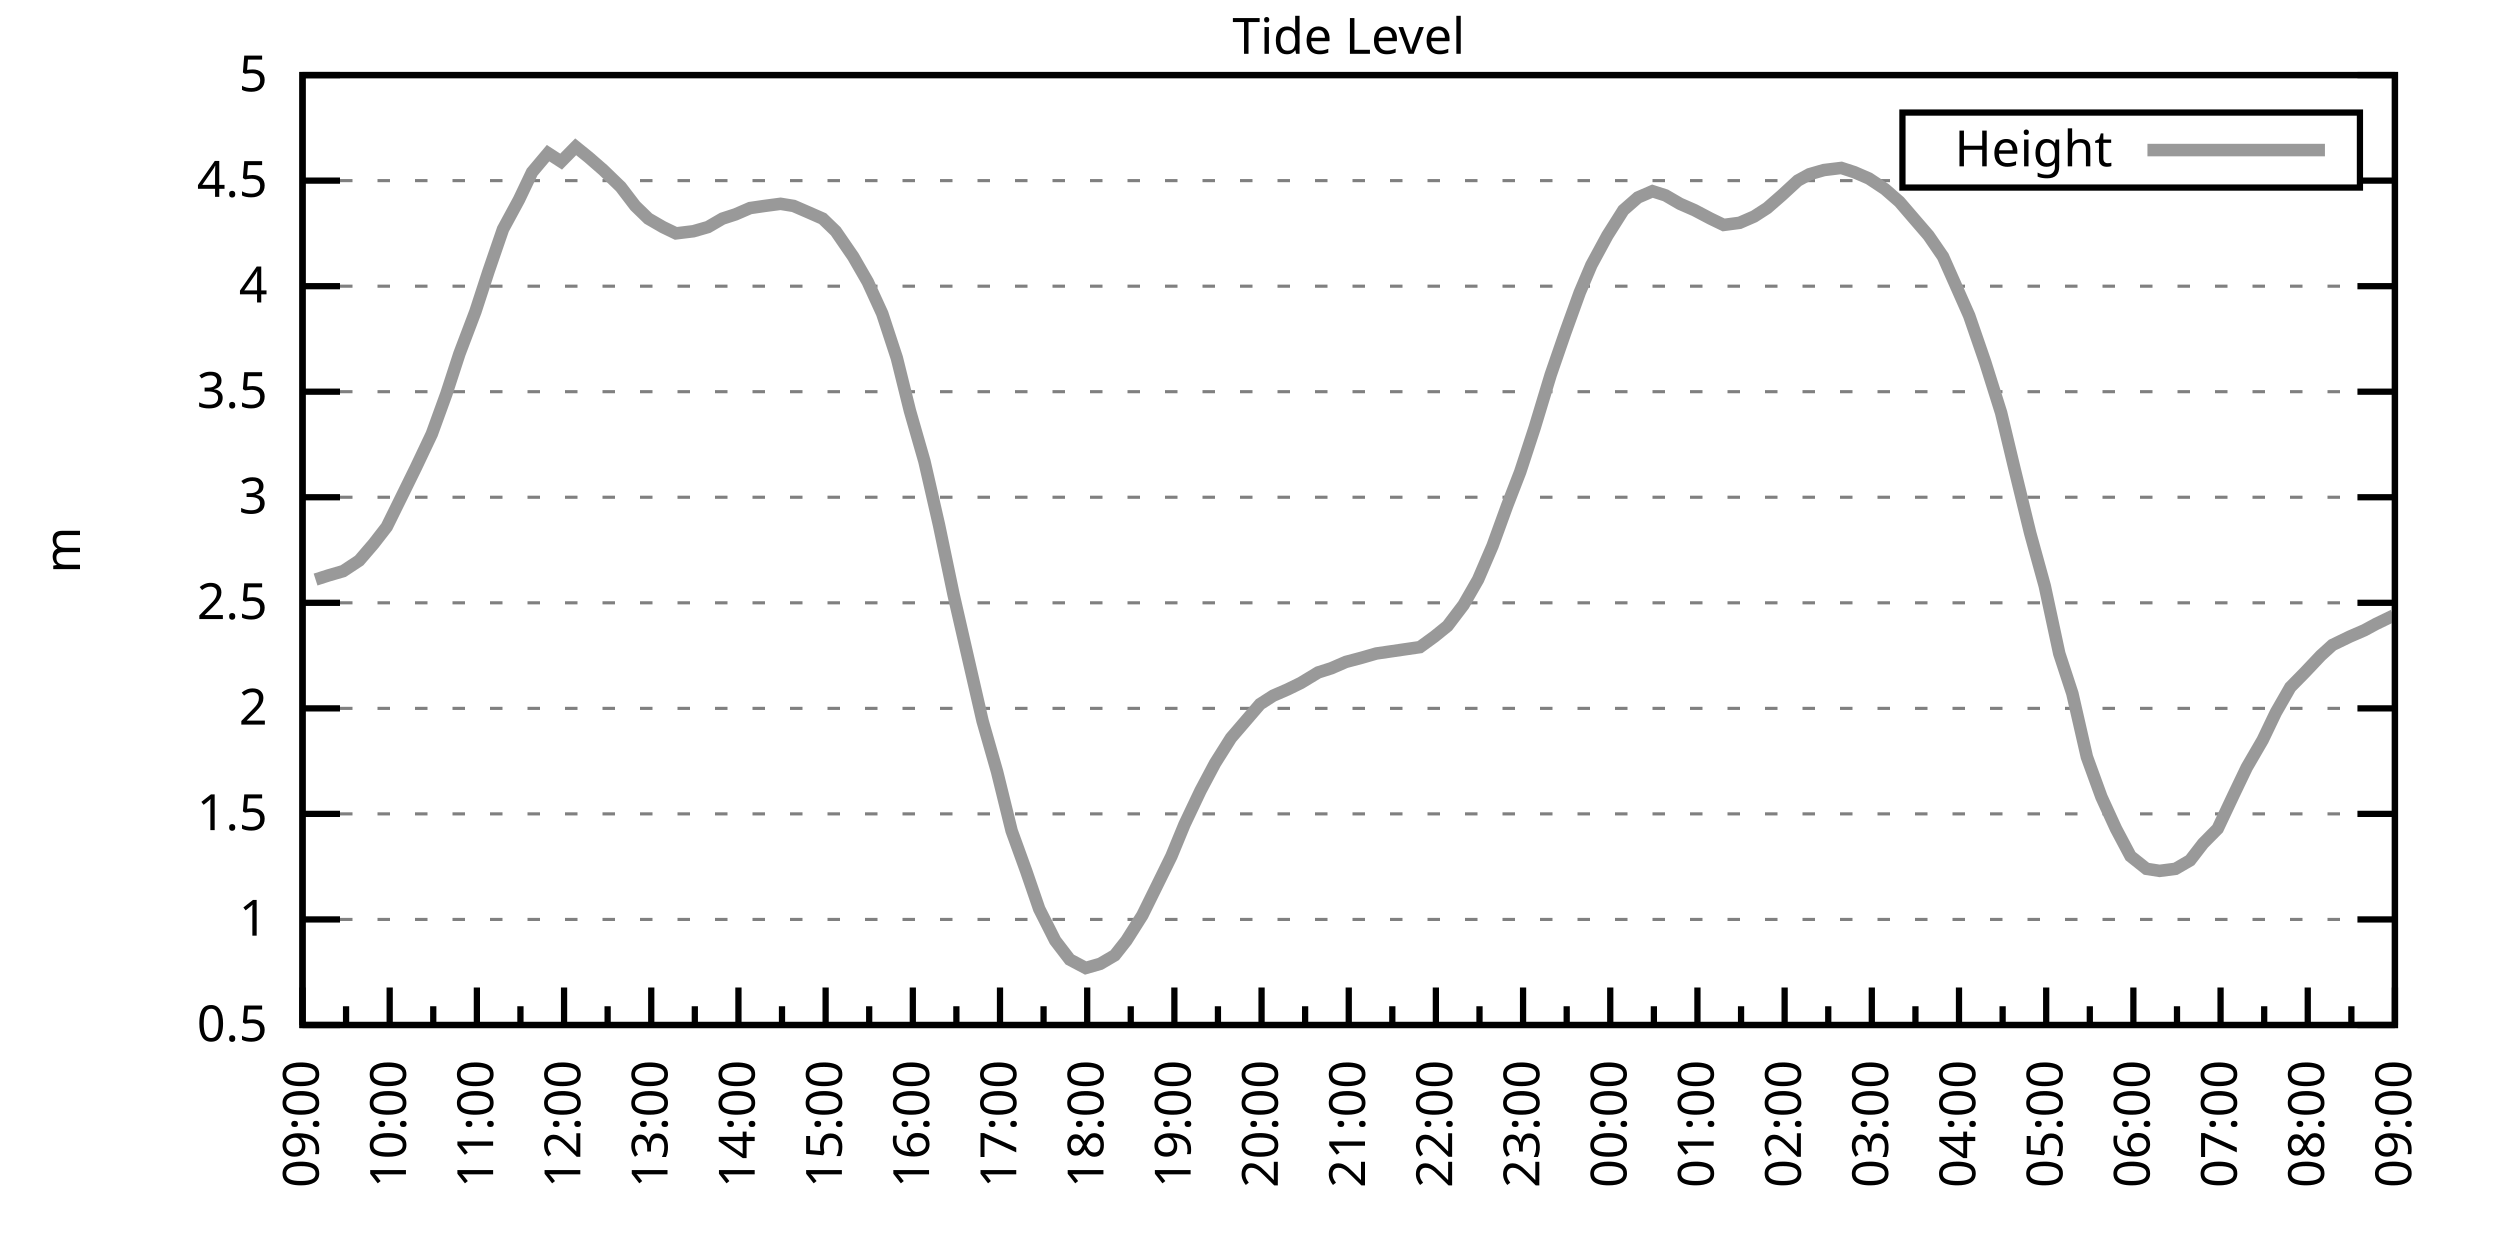
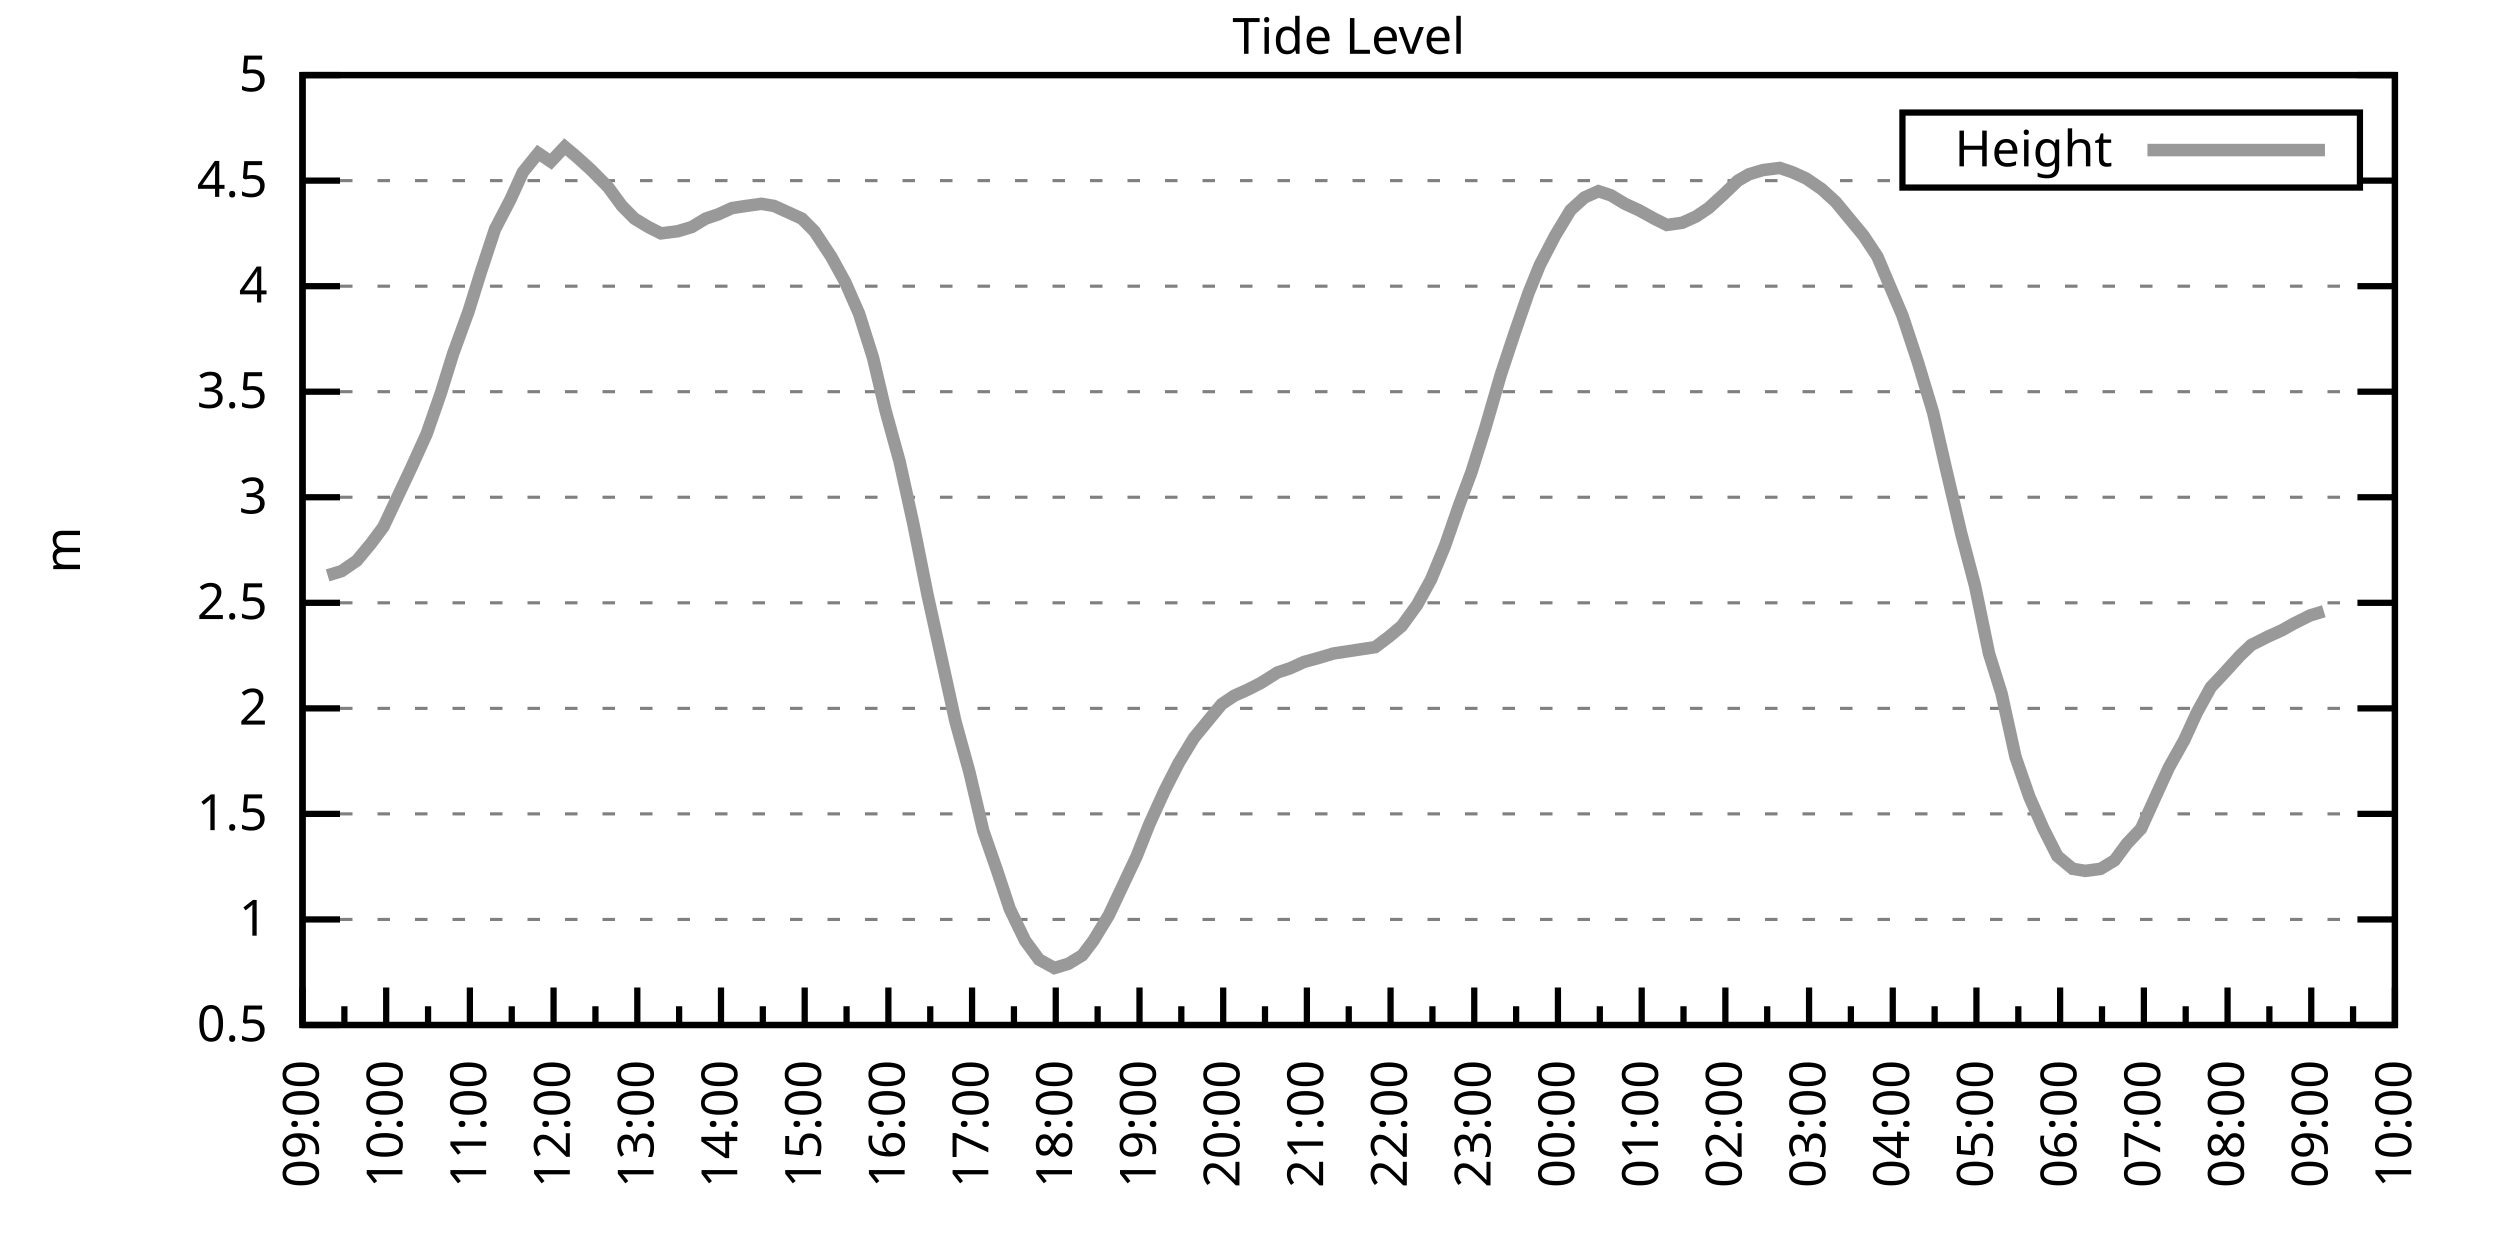
<svg xmlns="http://www.w3.org/2000/svg" xmlns:xlink="http://www.w3.org/1999/xlink" width="400" height="200" viewBox="0 0 400 200">
  <g id="gnuplot_canvas">
    <rect x="0" y="0" width="400" height="200" fill="none" />
    <defs>
      <circle id="gpDot" r="0.5" stroke-width="0.5" stroke="currentColor" />
      <path id="gpPt0" stroke-width="0.333" stroke="currentColor" d="M-1,0 h2 M0,-1 v2" />
      <path id="gpPt1" stroke-width="0.333" stroke="currentColor" d="M-1,-1 L1,1 M1,-1 L-1,1" />
      <path id="gpPt2" stroke-width="0.333" stroke="currentColor" d="M-1,0 L1,0 M0,-1 L0,1 M-1,-1 L1,1 M-1,1 L1,-1" />
      <rect id="gpPt3" stroke-width="0.333" stroke="currentColor" x="-1" y="-1" width="2" height="2" />
      <rect id="gpPt4" stroke-width="0.333" stroke="currentColor" fill="currentColor" x="-1" y="-1" width="2" height="2" />
      <circle id="gpPt5" stroke-width="0.333" stroke="currentColor" cx="0" cy="0" r="1" />
      <use xlink:href="#gpPt5" id="gpPt6" fill="currentColor" stroke="none" />
      <path id="gpPt7" stroke-width="0.333" stroke="currentColor" d="M0,-1.33 L-1.33,0.67 L1.33,0.67 z" />
      <use xlink:href="#gpPt7" id="gpPt8" fill="currentColor" stroke="none" />
      <use xlink:href="#gpPt7" id="gpPt9" stroke="currentColor" transform="rotate(180)" />
      <use xlink:href="#gpPt9" id="gpPt10" fill="currentColor" stroke="none" />
      <use xlink:href="#gpPt3" id="gpPt11" stroke="currentColor" transform="rotate(45)" />
      <use xlink:href="#gpPt11" id="gpPt12" fill="currentColor" stroke="none" />
      <path id="gpPt13" stroke-width="0.333" stroke="currentColor" d="M0,1.330 L1.265,0.411 L0.782,-1.067 L-0.782,-1.076 L-1.265,0.411 z" />
      <use xlink:href="#gpPt13" id="gpPt14" fill="currentColor" stroke="none" />
      <filter id="textbox" filterUnits="objectBoundingBox" x="0" y="0" height="1" width="1">
        <feFlood flood-color="white" flood-opacity="1" result="bgnd" />
        <feComposite in="SourceGraphic" in2="bgnd" operator="atop" />
      </filter>
      <filter id="greybox" filterUnits="objectBoundingBox" x="0" y="0" height="1" width="1">
        <feFlood flood-color="lightgrey" flood-opacity="1" result="grey" />
        <feComposite in="SourceGraphic" in2="grey" operator="atop" />
      </filter>
    </defs>
    <g fill="none" color="white" stroke="currentColor" stroke-width="1.00" stroke-linecap="butt" stroke-linejoin="miter">
</g>
    <g fill="none" color="black" stroke="currentColor" stroke-width="1.00" stroke-linecap="butt" stroke-linejoin="miter">
      <g stroke="none" shape-rendering="crispEdges">
        <polygon fill="rgb(255, 255, 255)" points="48.40,164.00 383.18,164.00 383.18,12.02 48.40,12.02 " />
      </g>
    </g>
    <g fill="none" color="black" stroke="currentColor" stroke-width="1.00" stroke-linecap="butt" stroke-linejoin="miter">
</g>
    <g fill="none" color="black" stroke="black" stroke-width="0.50" stroke-linecap="butt" stroke-linejoin="miter">
</g>
    <g fill="none" color="gray" stroke="currentColor" stroke-width="0.50" stroke-linecap="butt" stroke-linejoin="miter">
      <path stroke="gray" stroke-dasharray="2,4" class="gridline" d="M48.40,164.00 L383.19,164.00  " />
    </g>
    <g fill="none" color="gray" stroke="gray" stroke-width="1.00" stroke-linecap="butt" stroke-linejoin="miter">
</g>
    <g fill="none" color="black" stroke="currentColor" stroke-width="1.00" stroke-linecap="butt" stroke-linejoin="miter">
      <path stroke="black" d="M48.40,164.00 L54.40,164.00 M383.19,164.00 L377.19,164.00  " />
      <g transform="translate(42.80,166.60)" stroke="none" fill="black" font-family="Sans" font-size="8.00" text-anchor="end">
        <text>
          <tspan font-family="Sans"> 0.5</tspan>
        </text>
      </g>
    </g>
    <g fill="none" color="black" stroke="currentColor" stroke-width="1.00" stroke-linecap="butt" stroke-linejoin="miter">
</g>
    <g fill="none" color="black" stroke="black" stroke-width="0.50" stroke-linecap="butt" stroke-linejoin="miter">
</g>
    <g fill="none" color="gray" stroke="currentColor" stroke-width="0.50" stroke-linecap="butt" stroke-linejoin="miter">
      <path stroke="gray" stroke-dasharray="2,4" class="gridline" d="M48.40,147.11 L383.19,147.11  " />
    </g>
    <g fill="none" color="gray" stroke="gray" stroke-width="1.00" stroke-linecap="butt" stroke-linejoin="miter">
</g>
    <g fill="none" color="black" stroke="currentColor" stroke-width="1.00" stroke-linecap="butt" stroke-linejoin="miter">
      <path stroke="black" d="M48.40,147.11 L54.40,147.11 M383.19,147.11 L377.19,147.11  " />
      <g transform="translate(42.80,149.71)" stroke="none" fill="black" font-family="Sans" font-size="8.00" text-anchor="end">
        <text>
          <tspan font-family="Sans"> 1</tspan>
        </text>
      </g>
    </g>
    <g fill="none" color="black" stroke="currentColor" stroke-width="1.00" stroke-linecap="butt" stroke-linejoin="miter">
</g>
    <g fill="none" color="black" stroke="black" stroke-width="0.50" stroke-linecap="butt" stroke-linejoin="miter">
</g>
    <g fill="none" color="gray" stroke="currentColor" stroke-width="0.50" stroke-linecap="butt" stroke-linejoin="miter">
      <path stroke="gray" stroke-dasharray="2,4" class="gridline" d="M48.40,130.22 L383.19,130.22  " />
    </g>
    <g fill="none" color="gray" stroke="gray" stroke-width="1.00" stroke-linecap="butt" stroke-linejoin="miter">
</g>
    <g fill="none" color="black" stroke="currentColor" stroke-width="1.00" stroke-linecap="butt" stroke-linejoin="miter">
      <path stroke="black" d="M48.40,130.22 L54.40,130.22 M383.19,130.22 L377.19,130.22  " />
      <g transform="translate(42.80,132.82)" stroke="none" fill="black" font-family="Sans" font-size="8.00" text-anchor="end">
        <text>
          <tspan font-family="Sans"> 1.5</tspan>
        </text>
      </g>
    </g>
    <g fill="none" color="black" stroke="currentColor" stroke-width="1.00" stroke-linecap="butt" stroke-linejoin="miter">
</g>
    <g fill="none" color="black" stroke="black" stroke-width="0.50" stroke-linecap="butt" stroke-linejoin="miter">
</g>
    <g fill="none" color="gray" stroke="currentColor" stroke-width="0.50" stroke-linecap="butt" stroke-linejoin="miter">
      <path stroke="gray" stroke-dasharray="2,4" class="gridline" d="M48.40,113.34 L383.19,113.34  " />
    </g>
    <g fill="none" color="gray" stroke="gray" stroke-width="1.00" stroke-linecap="butt" stroke-linejoin="miter">
</g>
    <g fill="none" color="black" stroke="currentColor" stroke-width="1.00" stroke-linecap="butt" stroke-linejoin="miter">
      <path stroke="black" d="M48.40,113.34 L54.40,113.34 M383.19,113.34 L377.19,113.34  " />
      <g transform="translate(42.80,115.94)" stroke="none" fill="black" font-family="Sans" font-size="8.00" text-anchor="end">
        <text>
          <tspan font-family="Sans"> 2</tspan>
        </text>
      </g>
    </g>
    <g fill="none" color="black" stroke="currentColor" stroke-width="1.00" stroke-linecap="butt" stroke-linejoin="miter">
</g>
    <g fill="none" color="black" stroke="black" stroke-width="0.50" stroke-linecap="butt" stroke-linejoin="miter">
</g>
    <g fill="none" color="gray" stroke="currentColor" stroke-width="0.50" stroke-linecap="butt" stroke-linejoin="miter">
      <path stroke="gray" stroke-dasharray="2,4" class="gridline" d="M48.40,96.45 L383.19,96.45  " />
    </g>
    <g fill="none" color="gray" stroke="gray" stroke-width="1.00" stroke-linecap="butt" stroke-linejoin="miter">
</g>
    <g fill="none" color="black" stroke="currentColor" stroke-width="1.00" stroke-linecap="butt" stroke-linejoin="miter">
      <path stroke="black" d="M48.40,96.45 L54.40,96.45 M383.19,96.45 L377.19,96.45  " />
      <g transform="translate(42.80,99.05)" stroke="none" fill="black" font-family="Sans" font-size="8.00" text-anchor="end">
        <text>
          <tspan font-family="Sans"> 2.5</tspan>
        </text>
      </g>
    </g>
    <g fill="none" color="black" stroke="currentColor" stroke-width="1.00" stroke-linecap="butt" stroke-linejoin="miter">
</g>
    <g fill="none" color="black" stroke="black" stroke-width="0.50" stroke-linecap="butt" stroke-linejoin="miter">
</g>
    <g fill="none" color="gray" stroke="currentColor" stroke-width="0.50" stroke-linecap="butt" stroke-linejoin="miter">
      <path stroke="gray" stroke-dasharray="2,4" class="gridline" d="M48.40,79.56 L383.19,79.56  " />
    </g>
    <g fill="none" color="gray" stroke="gray" stroke-width="1.00" stroke-linecap="butt" stroke-linejoin="miter">
</g>
    <g fill="none" color="black" stroke="currentColor" stroke-width="1.00" stroke-linecap="butt" stroke-linejoin="miter">
      <path stroke="black" d="M48.40,79.56 L54.40,79.56 M383.19,79.56 L377.19,79.56  " />
      <g transform="translate(42.80,82.16)" stroke="none" fill="black" font-family="Sans" font-size="8.00" text-anchor="end">
        <text>
          <tspan font-family="Sans"> 3</tspan>
        </text>
      </g>
    </g>
    <g fill="none" color="black" stroke="currentColor" stroke-width="1.00" stroke-linecap="butt" stroke-linejoin="miter">
</g>
    <g fill="none" color="black" stroke="black" stroke-width="0.50" stroke-linecap="butt" stroke-linejoin="miter">
</g>
    <g fill="none" color="gray" stroke="currentColor" stroke-width="0.50" stroke-linecap="butt" stroke-linejoin="miter">
      <path stroke="gray" stroke-dasharray="2,4" class="gridline" d="M48.40,62.67 L383.19,62.67  " />
    </g>
    <g fill="none" color="gray" stroke="gray" stroke-width="1.00" stroke-linecap="butt" stroke-linejoin="miter">
</g>
    <g fill="none" color="black" stroke="currentColor" stroke-width="1.00" stroke-linecap="butt" stroke-linejoin="miter">
      <path stroke="black" d="M48.40,62.67 L54.40,62.67 M383.19,62.67 L377.19,62.67  " />
      <g transform="translate(42.80,65.27)" stroke="none" fill="black" font-family="Sans" font-size="8.00" text-anchor="end">
        <text>
          <tspan font-family="Sans"> 3.5</tspan>
        </text>
      </g>
    </g>
    <g fill="none" color="black" stroke="currentColor" stroke-width="1.00" stroke-linecap="butt" stroke-linejoin="miter">
</g>
    <g fill="none" color="black" stroke="black" stroke-width="0.50" stroke-linecap="butt" stroke-linejoin="miter">
</g>
    <g fill="none" color="gray" stroke="currentColor" stroke-width="0.50" stroke-linecap="butt" stroke-linejoin="miter">
      <path stroke="gray" stroke-dasharray="2,4" class="gridline" d="M48.40,45.79 L383.19,45.79  " />
    </g>
    <g fill="none" color="gray" stroke="gray" stroke-width="1.00" stroke-linecap="butt" stroke-linejoin="miter">
</g>
    <g fill="none" color="black" stroke="currentColor" stroke-width="1.00" stroke-linecap="butt" stroke-linejoin="miter">
      <path stroke="black" d="M48.40,45.79 L54.40,45.79 M383.19,45.79 L377.19,45.79  " />
      <g transform="translate(42.80,48.39)" stroke="none" fill="black" font-family="Sans" font-size="8.00" text-anchor="end">
        <text>
          <tspan font-family="Sans"> 4</tspan>
        </text>
      </g>
    </g>
    <g fill="none" color="black" stroke="currentColor" stroke-width="1.00" stroke-linecap="butt" stroke-linejoin="miter">
</g>
    <g fill="none" color="black" stroke="black" stroke-width="0.50" stroke-linecap="butt" stroke-linejoin="miter">
</g>
    <g fill="none" color="gray" stroke="currentColor" stroke-width="0.50" stroke-linecap="butt" stroke-linejoin="miter">
      <path stroke="gray" stroke-dasharray="2,4" class="gridline" d="M48.40,28.90 L304.39,28.90 M377.59,28.90 L383.19,28.90  " />
    </g>
    <g fill="none" color="gray" stroke="gray" stroke-width="1.00" stroke-linecap="butt" stroke-linejoin="miter">
</g>
    <g fill="none" color="black" stroke="currentColor" stroke-width="1.00" stroke-linecap="butt" stroke-linejoin="miter">
      <path stroke="black" d="M48.40,28.90 L54.40,28.90 M383.19,28.90 L377.19,28.90  " />
      <g transform="translate(42.80,31.50)" stroke="none" fill="black" font-family="Sans" font-size="8.00" text-anchor="end">
        <text>
          <tspan font-family="Sans"> 4.5</tspan>
        </text>
      </g>
    </g>
    <g fill="none" color="black" stroke="currentColor" stroke-width="1.00" stroke-linecap="butt" stroke-linejoin="miter">
</g>
    <g fill="none" color="black" stroke="black" stroke-width="0.50" stroke-linecap="butt" stroke-linejoin="miter">
</g>
    <g fill="none" color="gray" stroke="currentColor" stroke-width="0.50" stroke-linecap="butt" stroke-linejoin="miter">
      <path stroke="gray" stroke-dasharray="2,4" class="gridline" d="M48.40,12.01 L383.19,12.01  " />
    </g>
    <g fill="none" color="gray" stroke="gray" stroke-width="1.00" stroke-linecap="butt" stroke-linejoin="miter">
</g>
    <g fill="none" color="black" stroke="currentColor" stroke-width="1.00" stroke-linecap="butt" stroke-linejoin="miter">
      <path stroke="black" d="M48.40,12.01 L54.40,12.01 M383.19,12.01 L377.19,12.01  " />
      <g transform="translate(42.80,14.61)" stroke="none" fill="black" font-family="Sans" font-size="8.00" text-anchor="end">
        <text>
          <tspan font-family="Sans"> 5</tspan>
        </text>
      </g>
    </g>
    <g fill="none" color="black" stroke="currentColor" stroke-width="1.00" stroke-linecap="butt" stroke-linejoin="miter">
      <path stroke="black" d="M48.40,164.00 L48.40,158.00  " />
      <g transform="translate(51.00,169.60) rotate(270)" stroke="none" fill="black" font-family="Sans" font-size="8.00" text-anchor="end">
        <text>
          <tspan font-family="Sans">09:00</tspan>
        </text>
      </g>
    </g>
    <g fill="none" color="black" stroke="currentColor" stroke-width="1.00" stroke-linecap="butt" stroke-linejoin="miter">
-       <path stroke="black" d="M55.37,164.00 L55.37,161.00 M62.35,164.00 L62.35,158.00  " />
-       <g transform="translate(64.95,169.60) rotate(270)" stroke="none" fill="black" font-family="Sans" font-size="8.00" text-anchor="end">
+       <path stroke="black" d="M55.10,164.00 L55.10,161.00 M61.79,164.00 L61.79,158.00  " />
+       <g transform="translate(64.39,169.60) rotate(270)" stroke="none" fill="black" font-family="Sans" font-size="8.00" text-anchor="end">
        <text>
          <tspan font-family="Sans">10:00</tspan>
        </text>
      </g>
    </g>
    <g fill="none" color="black" stroke="currentColor" stroke-width="1.00" stroke-linecap="butt" stroke-linejoin="miter">
-       <path stroke="black" d="M69.32,164.00 L69.32,161.00 M76.30,164.00 L76.30,158.00  " />
-       <g transform="translate(78.90,169.60) rotate(270)" stroke="none" fill="black" font-family="Sans" font-size="8.00" text-anchor="end">
+       <path stroke="black" d="M68.49,164.00 L68.49,161.00 M75.18,164.00 L75.18,158.00  " />
+       <g transform="translate(77.78,169.60) rotate(270)" stroke="none" fill="black" font-family="Sans" font-size="8.00" text-anchor="end">
        <text>
          <tspan font-family="Sans">11:00</tspan>
        </text>
      </g>
    </g>
    <g fill="none" color="black" stroke="currentColor" stroke-width="1.00" stroke-linecap="butt" stroke-linejoin="miter">
-       <path stroke="black" d="M83.27,164.00 L83.27,161.00 M90.25,164.00 L90.25,158.00  " />
-       <g transform="translate(92.85,169.60) rotate(270)" stroke="none" fill="black" font-family="Sans" font-size="8.00" text-anchor="end">
+       <path stroke="black" d="M81.88,164.00 L81.88,161.00 M88.57,164.00 L88.57,158.00  " />
+       <g transform="translate(91.17,169.60) rotate(270)" stroke="none" fill="black" font-family="Sans" font-size="8.00" text-anchor="end">
        <text>
          <tspan font-family="Sans">12:00</tspan>
        </text>
      </g>
    </g>
    <g fill="none" color="black" stroke="currentColor" stroke-width="1.00" stroke-linecap="butt" stroke-linejoin="miter">
-       <path stroke="black" d="M97.22,164.00 L97.22,161.00 M104.20,164.00 L104.20,158.00  " />
-       <g transform="translate(106.80,169.60) rotate(270)" stroke="none" fill="black" font-family="Sans" font-size="8.00" text-anchor="end">
+       <path stroke="black" d="M95.27,164.00 L95.27,161.00 M101.97,164.00 L101.97,158.00  " />
+       <g transform="translate(104.57,169.60) rotate(270)" stroke="none" fill="black" font-family="Sans" font-size="8.00" text-anchor="end">
        <text>
          <tspan font-family="Sans">13:00</tspan>
        </text>
      </g>
    </g>
    <g fill="none" color="black" stroke="currentColor" stroke-width="1.00" stroke-linecap="butt" stroke-linejoin="miter">
-       <path stroke="black" d="M111.17,164.00 L111.17,161.00 M118.15,164.00 L118.15,158.00  " />
-       <g transform="translate(120.75,169.60) rotate(270)" stroke="none" fill="black" font-family="Sans" font-size="8.00" text-anchor="end">
+       <path stroke="black" d="M108.66,164.00 L108.66,161.00 M115.36,164.00 L115.36,158.00  " />
+       <g transform="translate(117.96,169.60) rotate(270)" stroke="none" fill="black" font-family="Sans" font-size="8.00" text-anchor="end">
        <text>
          <tspan font-family="Sans">14:00</tspan>
        </text>
      </g>
    </g>
    <g fill="none" color="black" stroke="currentColor" stroke-width="1.00" stroke-linecap="butt" stroke-linejoin="miter">
-       <path stroke="black" d="M125.12,164.00 L125.12,161.00 M132.10,164.00 L132.10,158.00  " />
-       <g transform="translate(134.70,169.60) rotate(270)" stroke="none" fill="black" font-family="Sans" font-size="8.00" text-anchor="end">
+       <path stroke="black" d="M122.05,164.00 L122.05,161.00 M128.75,164.00 L128.75,158.00  " />
+       <g transform="translate(131.35,169.60) rotate(270)" stroke="none" fill="black" font-family="Sans" font-size="8.00" text-anchor="end">
        <text>
          <tspan font-family="Sans">15:00</tspan>
        </text>
      </g>
    </g>
    <g fill="none" color="black" stroke="currentColor" stroke-width="1.00" stroke-linecap="butt" stroke-linejoin="miter">
-       <path stroke="black" d="M139.07,164.00 L139.07,161.00 M146.05,164.00 L146.05,158.00  " />
-       <g transform="translate(148.65,169.60) rotate(270)" stroke="none" fill="black" font-family="Sans" font-size="8.00" text-anchor="end">
+       <path stroke="black" d="M135.45,164.00 L135.45,161.00 M142.14,164.00 L142.14,158.00  " />
+       <g transform="translate(144.74,169.60) rotate(270)" stroke="none" fill="black" font-family="Sans" font-size="8.00" text-anchor="end">
        <text>
          <tspan font-family="Sans">16:00</tspan>
        </text>
      </g>
    </g>
    <g fill="none" color="black" stroke="currentColor" stroke-width="1.00" stroke-linecap="butt" stroke-linejoin="miter">
-       <path stroke="black" d="M153.02,164.00 L153.02,161.00 M160.00,164.00 L160.00,158.00  " />
-       <g transform="translate(162.60,169.60) rotate(270)" stroke="none" fill="black" font-family="Sans" font-size="8.00" text-anchor="end">
+       <path stroke="black" d="M148.84,164.00 L148.84,161.00 M155.53,164.00 L155.53,158.00  " />
+       <g transform="translate(158.13,169.60) rotate(270)" stroke="none" fill="black" font-family="Sans" font-size="8.00" text-anchor="end">
        <text>
          <tspan font-family="Sans">17:00</tspan>
        </text>
      </g>
    </g>
    <g fill="none" color="black" stroke="currentColor" stroke-width="1.00" stroke-linecap="butt" stroke-linejoin="miter">
-       <path stroke="black" d="M166.97,164.00 L166.97,161.00 M173.95,164.00 L173.95,158.00  " />
-       <g transform="translate(176.55,169.60) rotate(270)" stroke="none" fill="black" font-family="Sans" font-size="8.00" text-anchor="end">
+       <path stroke="black" d="M162.23,164.00 L162.23,161.00 M168.92,164.00 L168.92,158.00  " />
+       <g transform="translate(171.52,169.60) rotate(270)" stroke="none" fill="black" font-family="Sans" font-size="8.00" text-anchor="end">
        <text>
          <tspan font-family="Sans">18:00</tspan>
        </text>
      </g>
    </g>
    <g fill="none" color="black" stroke="currentColor" stroke-width="1.00" stroke-linecap="butt" stroke-linejoin="miter">
-       <path stroke="black" d="M180.92,164.00 L180.92,161.00 M187.90,164.00 L187.90,158.00  " />
-       <g transform="translate(190.50,169.60) rotate(270)" stroke="none" fill="black" font-family="Sans" font-size="8.00" text-anchor="end">
+       <path stroke="black" d="M175.62,164.00 L175.62,161.00 M182.32,164.00 L182.32,158.00  " />
+       <g transform="translate(184.92,169.60) rotate(270)" stroke="none" fill="black" font-family="Sans" font-size="8.00" text-anchor="end">
        <text>
          <tspan font-family="Sans">19:00</tspan>
        </text>
      </g>
    </g>
    <g fill="none" color="black" stroke="currentColor" stroke-width="1.00" stroke-linecap="butt" stroke-linejoin="miter">
-       <path stroke="black" d="M194.87,164.00 L194.87,161.00 M201.85,164.00 L201.85,158.00  " />
-       <g transform="translate(204.45,169.60) rotate(270)" stroke="none" fill="black" font-family="Sans" font-size="8.00" text-anchor="end">
+       <path stroke="black" d="M189.01,164.00 L189.01,161.00 M195.71,164.00 L195.71,158.00  " />
+       <g transform="translate(198.31,169.60) rotate(270)" stroke="none" fill="black" font-family="Sans" font-size="8.00" text-anchor="end">
        <text>
          <tspan font-family="Sans">20:00</tspan>
        </text>
      </g>
    </g>
    <g fill="none" color="black" stroke="currentColor" stroke-width="1.00" stroke-linecap="butt" stroke-linejoin="miter">
-       <path stroke="black" d="M208.82,164.00 L208.82,161.00 M215.80,164.00 L215.80,158.00  " />
-       <g transform="translate(218.40,169.60) rotate(270)" stroke="none" fill="black" font-family="Sans" font-size="8.00" text-anchor="end">
+       <path stroke="black" d="M202.40,164.00 L202.40,161.00 M209.10,164.00 L209.10,158.00  " />
+       <g transform="translate(211.70,169.60) rotate(270)" stroke="none" fill="black" font-family="Sans" font-size="8.00" text-anchor="end">
        <text>
          <tspan font-family="Sans">21:00</tspan>
        </text>
      </g>
    </g>
    <g fill="none" color="black" stroke="currentColor" stroke-width="1.00" stroke-linecap="butt" stroke-linejoin="miter">
-       <path stroke="black" d="M222.77,164.00 L222.77,161.00 M229.74,164.00 L229.74,158.00  " />
-       <g transform="translate(232.34,169.60) rotate(270)" stroke="none" fill="black" font-family="Sans" font-size="8.00" text-anchor="end">
+       <path stroke="black" d="M215.80,164.00 L215.80,161.00 M222.49,164.00 L222.49,158.00  " />
+       <g transform="translate(225.09,169.60) rotate(270)" stroke="none" fill="black" font-family="Sans" font-size="8.00" text-anchor="end">
        <text>
          <tspan font-family="Sans">22:00</tspan>
        </text>
      </g>
    </g>
    <g fill="none" color="black" stroke="currentColor" stroke-width="1.00" stroke-linecap="butt" stroke-linejoin="miter">
-       <path stroke="black" d="M236.72,164.00 L236.72,161.00 M243.69,164.00 L243.69,158.00  " />
-       <g transform="translate(246.29,169.60) rotate(270)" stroke="none" fill="black" font-family="Sans" font-size="8.00" text-anchor="end">
+       <path stroke="black" d="M229.19,164.00 L229.19,161.00 M235.88,164.00 L235.88,158.00  " />
+       <g transform="translate(238.48,169.60) rotate(270)" stroke="none" fill="black" font-family="Sans" font-size="8.00" text-anchor="end">
        <text>
          <tspan font-family="Sans">23:00</tspan>
        </text>
      </g>
    </g>
    <g fill="none" color="black" stroke="currentColor" stroke-width="1.00" stroke-linecap="butt" stroke-linejoin="miter">
-       <path stroke="black" d="M250.67,164.00 L250.67,161.00 M257.64,164.00 L257.64,158.00  " />
-       <g transform="translate(260.24,169.60) rotate(270)" stroke="none" fill="black" font-family="Sans" font-size="8.00" text-anchor="end">
+       <path stroke="black" d="M242.58,164.00 L242.58,161.00 M249.27,164.00 L249.27,158.00  " />
+       <g transform="translate(251.87,169.60) rotate(270)" stroke="none" fill="black" font-family="Sans" font-size="8.00" text-anchor="end">
        <text>
          <tspan font-family="Sans">00:00</tspan>
        </text>
      </g>
    </g>
    <g fill="none" color="black" stroke="currentColor" stroke-width="1.00" stroke-linecap="butt" stroke-linejoin="miter">
-       <path stroke="black" d="M264.62,164.00 L264.62,161.00 M271.59,164.00 L271.59,158.00  " />
-       <g transform="translate(274.19,169.60) rotate(270)" stroke="none" fill="black" font-family="Sans" font-size="8.00" text-anchor="end">
+       <path stroke="black" d="M255.97,164.00 L255.97,161.00 M262.67,164.00 L262.67,158.00  " />
+       <g transform="translate(265.27,169.60) rotate(270)" stroke="none" fill="black" font-family="Sans" font-size="8.00" text-anchor="end">
        <text>
          <tspan font-family="Sans">01:00</tspan>
        </text>
      </g>
    </g>
    <g fill="none" color="black" stroke="currentColor" stroke-width="1.00" stroke-linecap="butt" stroke-linejoin="miter">
-       <path stroke="black" d="M278.57,164.00 L278.57,161.00 M285.54,164.00 L285.54,158.00  " />
-       <g transform="translate(288.14,169.60) rotate(270)" stroke="none" fill="black" font-family="Sans" font-size="8.00" text-anchor="end">
+       <path stroke="black" d="M269.36,164.00 L269.36,161.00 M276.06,164.00 L276.06,158.00  " />
+       <g transform="translate(278.66,169.60) rotate(270)" stroke="none" fill="black" font-family="Sans" font-size="8.00" text-anchor="end">
        <text>
          <tspan font-family="Sans">02:00</tspan>
        </text>
      </g>
    </g>
    <g fill="none" color="black" stroke="currentColor" stroke-width="1.00" stroke-linecap="butt" stroke-linejoin="miter">
-       <path stroke="black" d="M292.52,164.00 L292.52,161.00 M299.49,164.00 L299.49,158.00  " />
-       <g transform="translate(302.09,169.60) rotate(270)" stroke="none" fill="black" font-family="Sans" font-size="8.00" text-anchor="end">
+       <path stroke="black" d="M282.75,164.00 L282.75,161.00 M289.45,164.00 L289.45,158.00  " />
+       <g transform="translate(292.05,169.60) rotate(270)" stroke="none" fill="black" font-family="Sans" font-size="8.00" text-anchor="end">
        <text>
          <tspan font-family="Sans">03:00</tspan>
        </text>
      </g>
    </g>
    <g fill="none" color="black" stroke="currentColor" stroke-width="1.00" stroke-linecap="butt" stroke-linejoin="miter">
-       <path stroke="black" d="M306.47,164.00 L306.47,161.00 M313.44,164.00 L313.44,158.00  " />
-       <g transform="translate(316.04,169.60) rotate(270)" stroke="none" fill="black" font-family="Sans" font-size="8.00" text-anchor="end">
+       <path stroke="black" d="M296.14,164.00 L296.14,161.00 M302.84,164.00 L302.84,158.00  " />
+       <g transform="translate(305.44,169.60) rotate(270)" stroke="none" fill="black" font-family="Sans" font-size="8.00" text-anchor="end">
        <text>
          <tspan font-family="Sans">04:00</tspan>
        </text>
      </g>
    </g>
    <g fill="none" color="black" stroke="currentColor" stroke-width="1.00" stroke-linecap="butt" stroke-linejoin="miter">
-       <path stroke="black" d="M320.42,164.00 L320.42,161.00 M327.39,164.00 L327.39,158.00  " />
-       <g transform="translate(329.99,169.60) rotate(270)" stroke="none" fill="black" font-family="Sans" font-size="8.00" text-anchor="end">
+       <path stroke="black" d="M309.54,164.00 L309.54,161.00 M316.23,164.00 L316.23,158.00  " />
+       <g transform="translate(318.83,169.60) rotate(270)" stroke="none" fill="black" font-family="Sans" font-size="8.00" text-anchor="end">
        <text>
          <tspan font-family="Sans">05:00</tspan>
        </text>
      </g>
    </g>
    <g fill="none" color="black" stroke="currentColor" stroke-width="1.00" stroke-linecap="butt" stroke-linejoin="miter">
-       <path stroke="black" d="M334.37,164.00 L334.37,161.00 M341.34,164.00 L341.34,158.00  " />
-       <g transform="translate(343.94,169.60) rotate(270)" stroke="none" fill="black" font-family="Sans" font-size="8.00" text-anchor="end">
+       <path stroke="black" d="M322.93,164.00 L322.93,161.00 M329.62,164.00 L329.62,158.00  " />
+       <g transform="translate(332.22,169.60) rotate(270)" stroke="none" fill="black" font-family="Sans" font-size="8.00" text-anchor="end">
        <text>
          <tspan font-family="Sans">06:00</tspan>
        </text>
      </g>
    </g>
    <g fill="none" color="black" stroke="currentColor" stroke-width="1.00" stroke-linecap="butt" stroke-linejoin="miter">
-       <path stroke="black" d="M348.32,164.00 L348.32,161.00 M355.29,164.00 L355.29,158.00  " />
-       <g transform="translate(357.89,169.60) rotate(270)" stroke="none" fill="black" font-family="Sans" font-size="8.00" text-anchor="end">
+       <path stroke="black" d="M336.32,164.00 L336.32,161.00 M343.02,164.00 L343.02,158.00  " />
+       <g transform="translate(345.62,169.60) rotate(270)" stroke="none" fill="black" font-family="Sans" font-size="8.00" text-anchor="end">
        <text>
          <tspan font-family="Sans">07:00</tspan>
        </text>
      </g>
    </g>
    <g fill="none" color="black" stroke="currentColor" stroke-width="1.00" stroke-linecap="butt" stroke-linejoin="miter">
-       <path stroke="black" d="M362.27,164.00 L362.27,161.00 M369.24,164.00 L369.24,158.00  " />
-       <g transform="translate(371.84,169.60) rotate(270)" stroke="none" fill="black" font-family="Sans" font-size="8.00" text-anchor="end">
+       <path stroke="black" d="M349.71,164.00 L349.71,161.00 M356.41,164.00 L356.41,158.00  " />
+       <g transform="translate(359.01,169.60) rotate(270)" stroke="none" fill="black" font-family="Sans" font-size="8.00" text-anchor="end">
        <text>
          <tspan font-family="Sans">08:00</tspan>
        </text>
      </g>
    </g>
    <g fill="none" color="black" stroke="currentColor" stroke-width="1.00" stroke-linecap="butt" stroke-linejoin="miter">
-       <path stroke="black" d="M376.22,164.00 L376.22,161.00 M383.19,164.00 L383.19,158.00  " />
+       <path stroke="black" d="M363.10,164.00 L363.10,161.00 M369.80,164.00 L369.80,158.00  " />
+       <g transform="translate(372.40,169.60) rotate(270)" stroke="none" fill="black" font-family="Sans" font-size="8.00" text-anchor="end">
+         <text>
+           <tspan font-family="Sans">09:00</tspan>
+         </text>
+       </g>
+     </g>
+     <g fill="none" color="black" stroke="currentColor" stroke-width="1.00" stroke-linecap="butt" stroke-linejoin="miter">
+       <path stroke="black" d="M376.49,164.00 L376.49,161.00 M383.19,164.00 L383.19,158.00  " />
      <g transform="translate(385.79,169.60) rotate(270)" stroke="none" fill="black" font-family="Sans" font-size="8.00" text-anchor="end">
        <text>
-           <tspan font-family="Sans">09:00</tspan>
+           <tspan font-family="Sans">10:00</tspan>
        </text>
      </g>
    </g>
    <g fill="none" color="black" stroke="currentColor" stroke-width="1.00" stroke-linecap="butt" stroke-linejoin="miter">
</g>
    <g fill="none" color="black" stroke="currentColor" stroke-width="1.00" stroke-linecap="butt" stroke-linejoin="miter">
      <path stroke="black" d="M48.40,12.01 L48.40,164.00 L383.19,164.00 L383.19,12.01 L48.40,12.01 Z  " />
    </g>
    <g fill="none" color="black" stroke="currentColor" stroke-width="1.00" stroke-linecap="butt" stroke-linejoin="miter">
      <g transform="translate(12.80,88.01) rotate(270)" stroke="none" fill="black" font-family="Sans" font-size="8.00" text-anchor="middle">
        <text>
          <tspan font-family="Sans">m</tspan>
        </text>
      </g>
    </g>
    <g fill="none" color="black" stroke="currentColor" stroke-width="1.00" stroke-linecap="butt" stroke-linejoin="miter">
</g>
    <g fill="none" color="black" stroke="currentColor" stroke-width="1.00" stroke-linecap="butt" stroke-linejoin="miter">
      <path stroke="black" d="M304.39,30.01 L304.39,18.01 L377.59,18.01 L377.59,30.01 L304.39,30.01 Z  " />
    </g>
    <g id="Tide_level_plot_1">
      <g fill="none" color="white" stroke="black" stroke-width="2.00" stroke-linecap="butt" stroke-linejoin="miter">
</g>
      <g fill="none" color="black" stroke="currentColor" stroke-width="2.00" stroke-linecap="butt" stroke-linejoin="miter">
        <g transform="translate(337.99,26.61)" stroke="none" fill="black" font-family="Sans" font-size="8.00" text-anchor="end">
          <text>
            <tspan font-family="Sans">Height</tspan>
          </text>
        </g>
      </g>
      <g fill="none" color="black" stroke="currentColor" stroke-width="2.00" stroke-linecap="butt" stroke-linejoin="miter">
-         <path stroke="rgb(153, 153, 153)" d="M343.59,24.01 L371.99,24.01 M50.49,92.73 L52.58,92.06 L54.91,91.38 L57.47,89.69 L59.79,86.99 L61.88,84.29   L64.21,79.56 L66.53,74.83 L69.09,69.43 L71.42,63.01 L73.51,56.59 L76.07,49.84 L78.16,43.42 L80.48,36.67   L83.04,31.94 L85.13,27.55 L87.69,24.51 L89.78,25.86 L92.11,23.49 L94.20,25.18 L96.53,27.21 L99.32,29.91   L101.64,32.95 L103.73,34.98 L106.06,36.33 L108.15,37.34 L110.94,37.00 L113.27,36.33 L115.59,34.98 L117.68,34.30   L120.01,33.29 L122.33,32.95 L124.89,32.61 L126.98,32.95 L129.31,33.96 L131.63,34.98 L133.72,37.00 L136.51,41.06   L138.84,45.11 L141.16,50.18 L143.49,57.27 L145.58,65.71 L147.91,73.82 L150.23,83.95 L152.56,95.10 L154.65,104.22   L157.21,115.36 L159.53,123.47 L161.86,132.93 L164.18,139.34 L166.27,145.42 L168.83,150.49 L171.16,153.53 L173.71,154.88   L176.04,154.21 L178.36,152.85 L180.22,150.49 L182.78,146.44 L185.11,141.71 L187.43,136.98 L189.52,131.91 L192.08,126.51   L194.41,122.12 L196.96,118.07 L199.29,115.36 L201.61,112.66 L203.71,111.31 L206.03,110.30 L208.12,109.28 L210.91,107.59   L213.01,106.92 L215.33,105.91 L217.89,105.23 L220.21,104.56 L222.54,104.22 L224.86,103.88 L227.19,103.54 L229.51,101.85   L231.60,100.16 L234.16,96.79 L236.49,92.73 L238.81,87.33 L241.14,80.91 L243.23,75.51 L245.55,68.42 L248.11,59.97   L250.44,53.22 L252.76,46.80 L254.62,42.41 L257.18,37.68 L259.74,33.63 L262.06,31.60 L264.39,30.59 L266.48,31.26   L268.80,32.61 L271.13,33.63 L273.69,34.98 L275.78,35.99 L278.34,35.65 L280.66,34.64 L282.75,33.29 L285.08,31.26   L287.64,28.90 L289.50,27.88 L291.82,27.21 L294.61,26.87 L296.70,27.55 L299.03,28.56 L301.58,30.25 L303.91,32.28   L306.23,34.98 L308.56,37.68 L310.88,41.06 L312.98,45.79 L315.07,50.51 L317.63,57.94 L320.18,66.05 L322.28,74.83   L324.83,85.30 L327.16,93.75 L329.48,104.56 L331.58,110.97 L333.90,121.11 L336.23,127.52 L338.55,132.59 L340.88,136.98   L343.43,139.01 L345.53,139.34 L348.08,139.01 L350.41,137.66 L352.50,134.95 L354.83,132.59 L357.38,127.18 L359.48,122.79   L362.03,118.40 L364.13,114.01 L366.45,109.96 L368.78,107.59 L371.33,104.89 L373.19,103.20 L375.98,101.85 L378.31,100.84   L380.17,99.83 L382.96,98.48  " />
+         <path stroke="rgb(153, 153, 153)" d="M343.59,24.01 L371.99,24.01 M52.42,92.06 L54.65,91.38 L57.10,89.69 L59.34,86.99 L61.35,84.29 L63.58,79.56   L65.81,74.83 L68.26,69.43 L70.50,63.01 L72.50,56.59 L74.96,49.84 L76.97,43.42 L79.20,36.67 L81.66,31.94   L83.66,27.55 L86.12,24.51 L88.13,25.86 L90.36,23.49 L92.37,25.18 L94.60,27.21 L97.28,29.91 L99.51,32.95   L101.52,34.98 L103.75,36.33 L105.76,37.34 L108.44,37.00 L110.67,36.33 L112.90,34.98 L114.91,34.30 L117.14,33.29   L119.38,32.95 L121.83,32.61 L123.84,32.95 L126.07,33.96 L128.30,34.98 L130.31,37.00 L132.99,41.06 L135.22,45.11   L137.45,50.18 L139.69,57.27 L141.69,65.71 L143.93,73.82 L146.16,83.95 L148.39,95.10 L150.40,104.22 L152.85,115.36   L155.09,123.47 L157.32,132.93 L159.55,139.34 L161.56,145.42 L164.01,150.49 L166.25,153.53 L168.70,154.88 L170.93,154.21   L173.17,152.85 L174.95,150.49 L177.41,146.44 L179.64,141.71 L181.87,136.98 L183.88,131.91 L186.33,126.51 L188.57,122.12   L191.02,118.07 L193.25,115.36 L195.48,112.66 L197.49,111.31 L199.73,110.30 L201.73,109.28 L204.41,107.59 L206.42,106.92   L208.65,105.91 L211.11,105.23 L213.34,104.56 L215.57,104.22 L217.80,103.88 L220.04,103.54 L222.27,101.85 L224.28,100.16   L226.73,96.79 L228.96,92.73 L231.20,87.33 L233.43,80.91 L235.44,75.51 L237.67,68.42 L240.12,59.97 L242.36,53.22   L244.59,46.80 L246.37,42.41 L248.83,37.68 L251.28,33.63 L253.51,31.60 L255.75,30.59 L257.76,31.26 L259.99,32.61   L262.22,33.63 L264.67,34.98 L266.68,35.99 L269.14,35.65 L271.37,34.64 L273.38,33.29 L275.61,31.26 L278.07,28.90   L279.85,27.88 L282.08,27.21 L284.76,26.87 L286.77,27.55 L289.00,28.56 L291.46,30.25 L293.69,32.28 L295.92,34.98   L298.15,37.68 L300.39,41.06 L302.39,45.79 L304.40,50.51 L306.86,57.94 L309.31,66.05 L311.32,74.83 L313.78,85.30   L316.01,93.75 L318.24,104.56 L320.25,110.97 L322.48,121.11 L324.71,127.52 L326.95,132.59 L329.18,136.98 L331.63,139.01   L333.64,139.34 L336.10,139.01 L338.33,137.66 L340.34,134.95 L342.57,132.59 L345.02,127.18 L347.03,122.79 L349.49,118.40   L351.50,114.01 L353.73,109.96 L355.96,107.59 L358.42,104.89 L360.20,103.20 L362.88,101.85 L365.11,100.84 L366.90,99.83   L369.58,98.48 L371.81,97.80  " />
      </g>
    </g>
    <g fill="none" color="black" stroke="currentColor" stroke-width="2.00" stroke-linecap="butt" stroke-linejoin="miter">
</g>
    <g fill="none" color="black" stroke="black" stroke-width="1.00" stroke-linecap="butt" stroke-linejoin="miter">
</g>
    <g fill="none" color="black" stroke="currentColor" stroke-width="1.00" stroke-linecap="butt" stroke-linejoin="miter">
      <path stroke="black" d="M48.40,12.01 L48.40,164.00 L383.19,164.00 L383.19,12.01 L48.40,12.01 Z  " />
    </g>
    <g fill="none" color="black" stroke="currentColor" stroke-width="1.00" stroke-linecap="butt" stroke-linejoin="miter">
      <g transform="translate(215.79,8.61)" stroke="none" fill="black" font-family="Sans" font-size="8.00" text-anchor="middle">
        <text>
          <tspan font-family="Sans">Tide Level</tspan>
        </text>
      </g>
    </g>
    <g fill="none" color="black" stroke="currentColor" stroke-width="1.00" stroke-linecap="butt" stroke-linejoin="miter">
</g>
  </g>
</svg>
